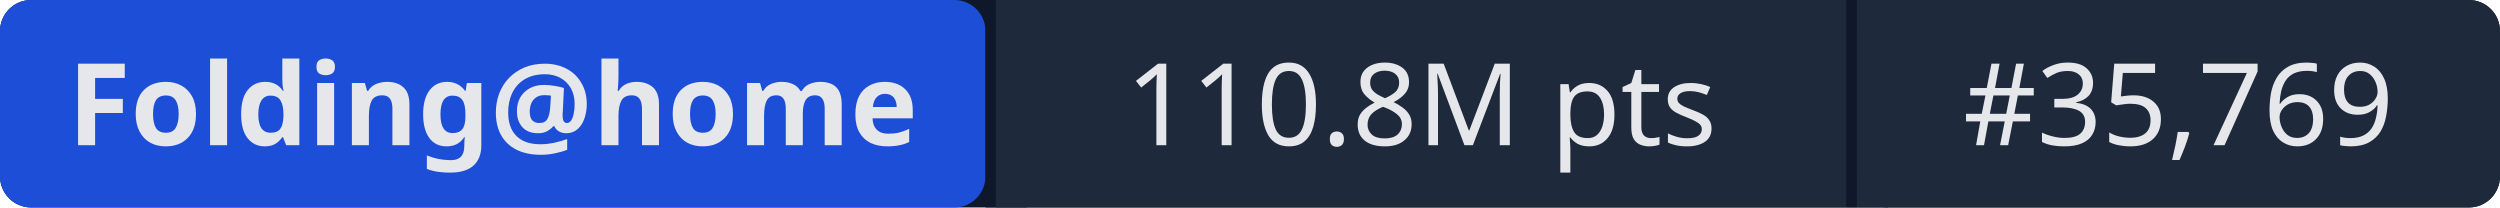
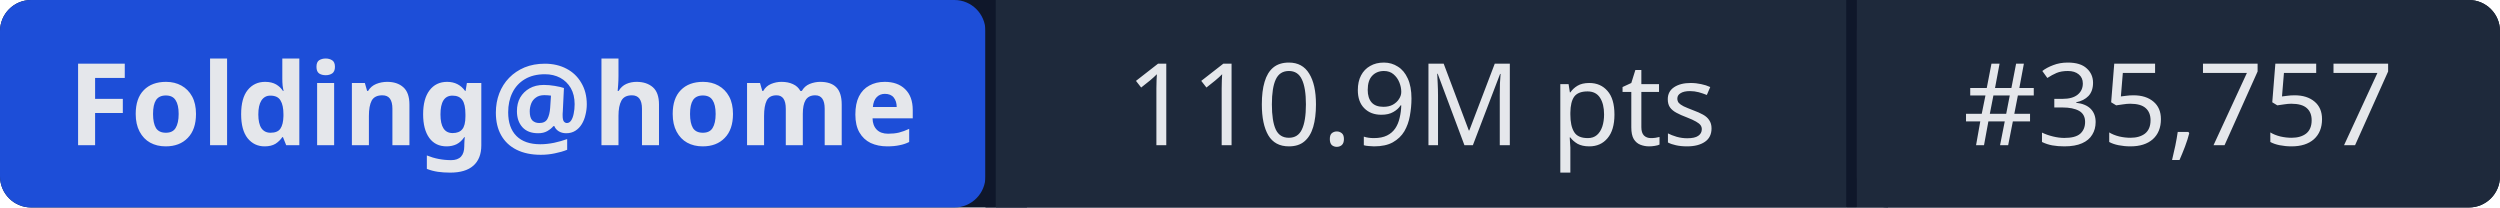
- <svg xmlns="http://www.w3.org/2000/svg" width="241" height="20" role="img" aria-label="Folding@home: 110.8M pts | #35,769">
+ <svg xmlns="http://www.w3.org/2000/svg" width="241" height="20" role="img" aria-label="Folding@home: 110.9M pts | #35,757">
  <rect width="241" height="20" rx="3" fill="#0f172a" />
  <rect x="0" width="95" height="20" rx="3" fill="#1d4ed8" />
  <rect x="95" width="1" height="20" fill="#0f172a" />
  <rect x="96" width="82" height="20" fill="#1e293b" />
  <rect x="178" width="1" height="20" fill="#0f172a" />
  <rect x="179" width="62" height="20" rx="3" fill="#1e293b" />
  <rect x="96" width="3" height="20" fill="#1e293b" />
  <rect x="179" width="3" height="20" fill="#1e293b" />
  <g fill="#e5e7eb" font-family="system-ui,sans-serif" font-size="11" text-anchor="middle">
    <text x="47.5" y="14" font-weight="600">Folding@home</text>
-     <text x="137" y="14">110.8M pts</text>
-     <text x="210" y="14">#35,769</text>
+     <text x="137" y="14">110.9M pts</text>
+     <text x="210" y="14">#35,757</text>
  </g>
</svg>
